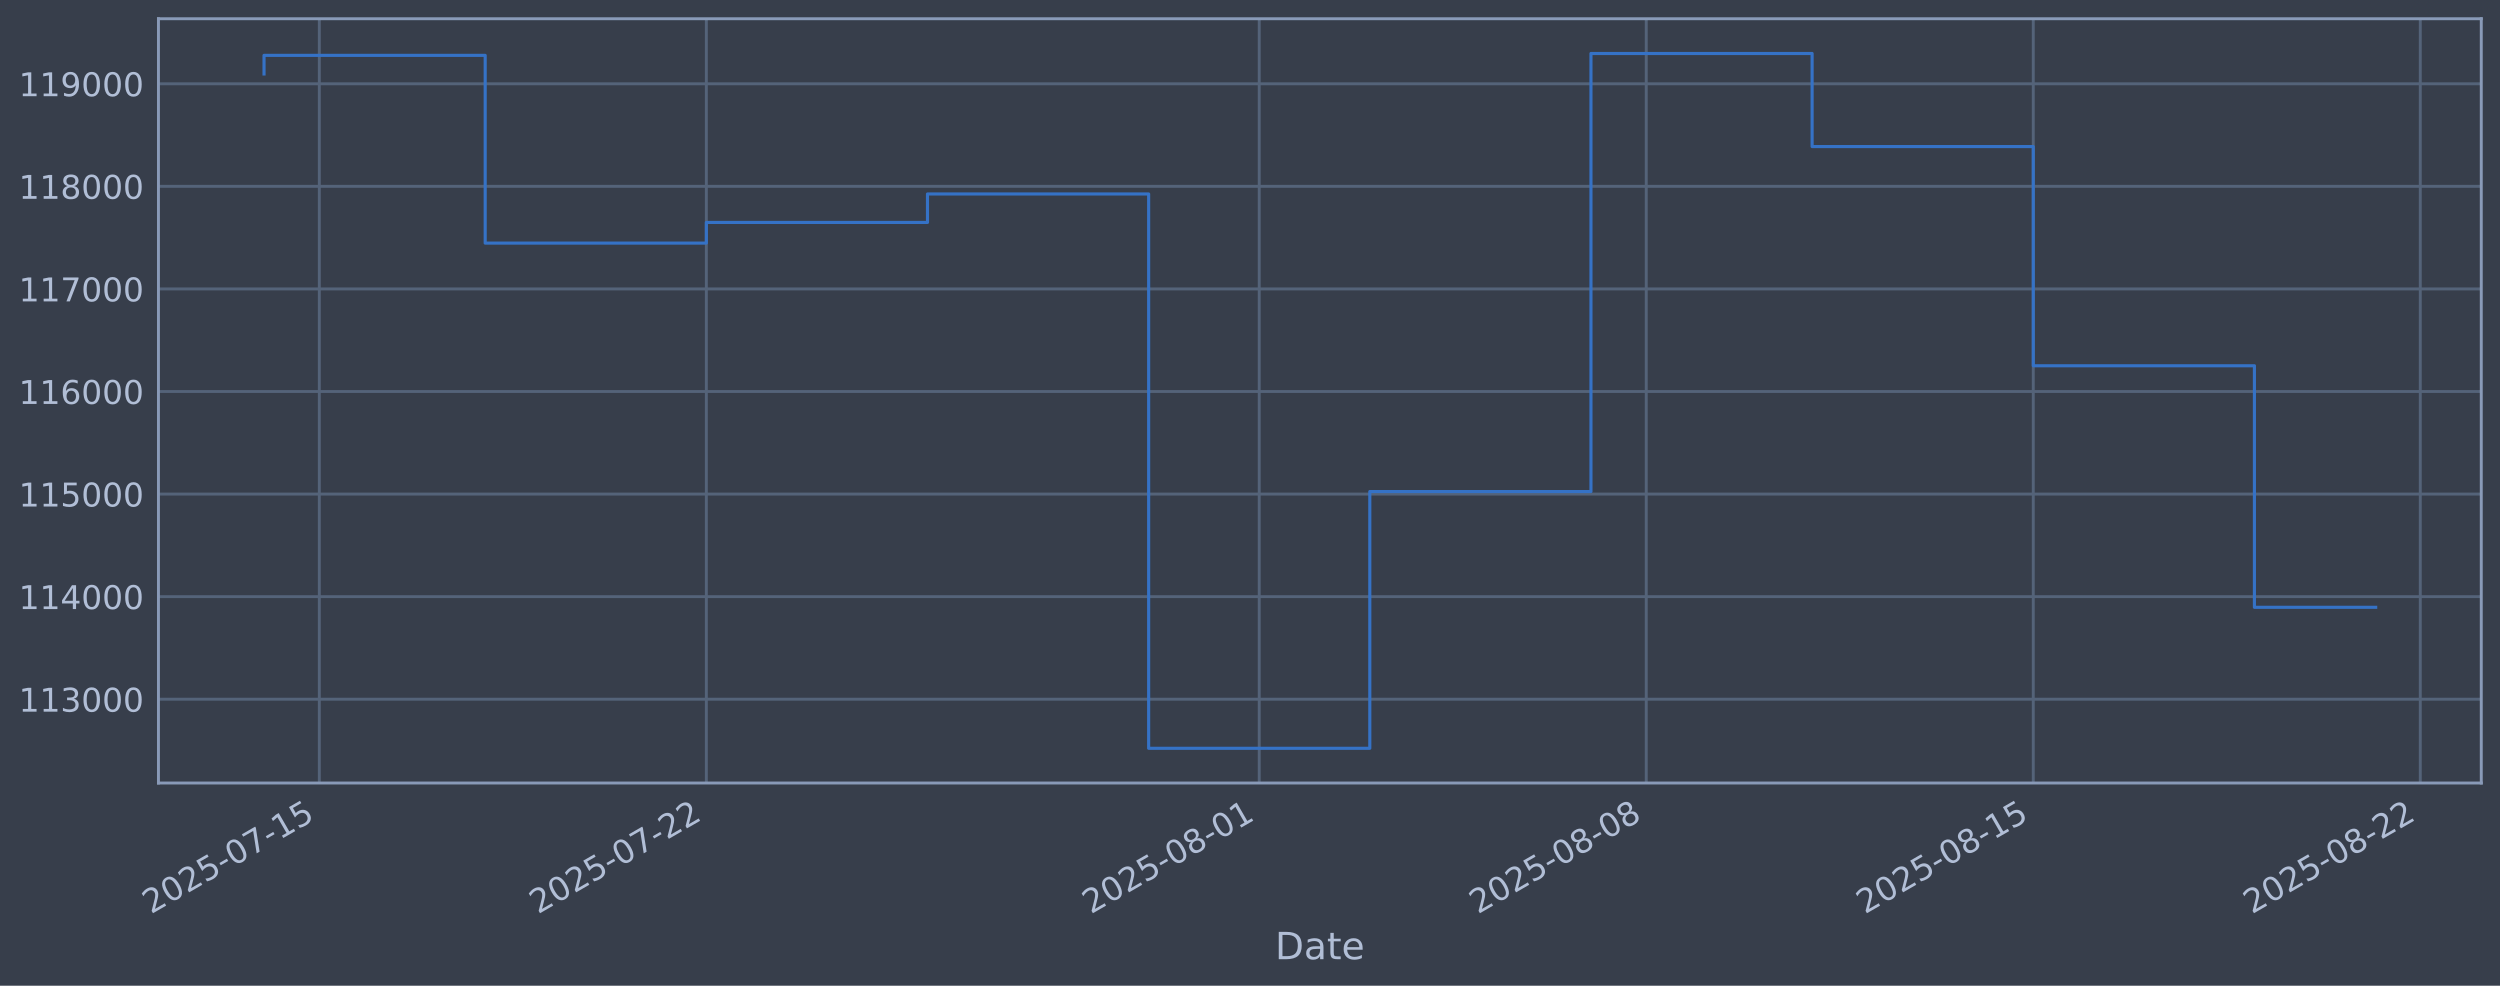
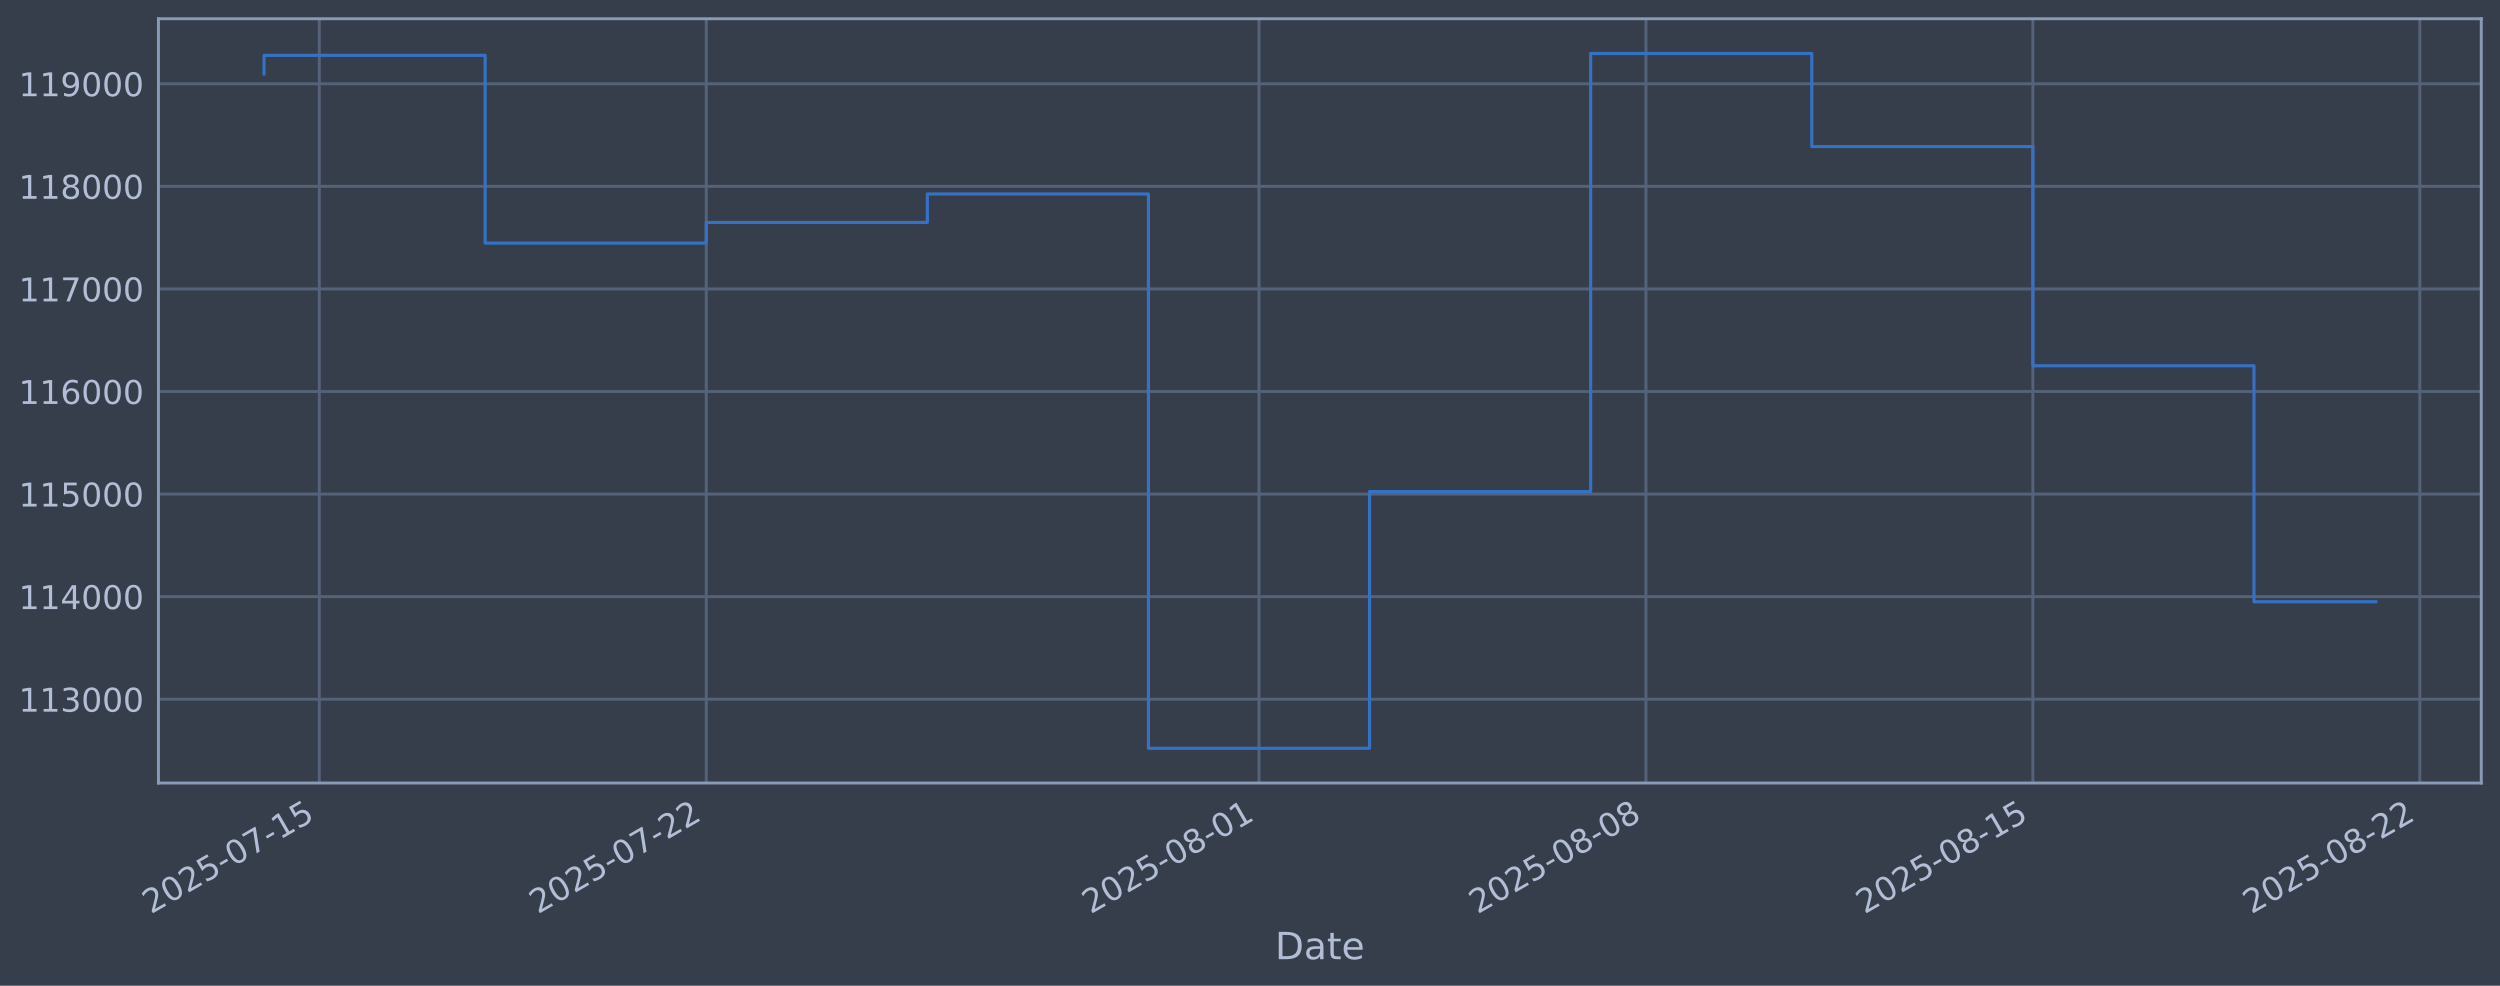
<svg xmlns="http://www.w3.org/2000/svg" xmlns:xlink="http://www.w3.org/1999/xlink" width="960.9pt" height="378.87pt" viewBox="0 0 960.9 378.87" version="1.1">
  <defs>
    <style type="text/css">*{stroke-linejoin: round; stroke-linecap: butt}</style>
  </defs>
  <g id="figure_1">
    <g id="patch_1">
      <path d="M 0 378.87  L 960.9 378.87  L 960.9 0  L 0 0  z " style="fill: #373e4b" />
    </g>
    <g id="axes_1">
      <g id="patch_2">
        <path d="M 60.901 300.96  L 953.701 300.96  L 953.701 7.2  L 60.901 7.2  z " style="fill: #373e4b" />
      </g>
      <g id="matplotlib.axis_1">
        <g id="xtick_1">
          <g id="line2d_1">
-             <path d="M 122.733 300.96  L 122.733 7.2  " clip-path="url(#p9ca13571b1)" style="fill: none; stroke: #546379; stroke-width: 1.12; stroke-linecap: square" />
+             <path d="M 122.728 300.96  L 122.728 7.2  " clip-path="url(#p56f5b9e8a3)" style="fill: none; stroke: #546379; stroke-width: 1.12; stroke-linecap: square" />
          </g>
          <g id="line2d_2" />
          <g id="text_1">
-             <g style="fill: #b1bed6" transform="translate(58.00752 351.4642) rotate(-30) scale(0.126 -0.126)">
+             <g style="fill: #b1bed6" transform="translate(58.00291 351.4642) rotate(-30) scale(0.126 -0.126)">
              <defs>
                <path id="DejaVuSans-32" d="M 1228 531  L 3431 531  L 3431 0  L 469 0  L 469 531  Q 828 903 1448 1529  Q 2069 2156 2228 2338  Q 2531 2678 2651 2914  Q 2772 3150 2772 3378  Q 2772 3750 2511 3984  Q 2250 4219 1831 4219  Q 1534 4219 1204 4116  Q 875 4013 500 3803  L 500 4441  Q 881 4594 1212 4672  Q 1544 4750 1819 4750  Q 2544 4750 2975 4387  Q 3406 4025 3406 3419  Q 3406 3131 3298 2873  Q 3191 2616 2906 2266  Q 2828 2175 2409 1742  Q 1991 1309 1228 531  z " transform="scale(0.015625)" />
                <path id="DejaVuSans-30" d="M 2034 4250  Q 1547 4250 1301 3770  Q 1056 3291 1056 2328  Q 1056 1369 1301 889  Q 1547 409 2034 409  Q 2525 409 2770 889  Q 3016 1369 3016 2328  Q 3016 3291 2770 3770  Q 2525 4250 2034 4250  z M 2034 4750  Q 2819 4750 3233 4129  Q 3647 3509 3647 2328  Q 3647 1150 3233 529  Q 2819 -91 2034 -91  Q 1250 -91 836 529  Q 422 1150 422 2328  Q 422 3509 836 4129  Q 1250 4750 2034 4750  z " transform="scale(0.015625)" />
                <path id="DejaVuSans-35" d="M 691 4666  L 3169 4666  L 3169 4134  L 1269 4134  L 1269 2991  Q 1406 3038 1543 3061  Q 1681 3084 1819 3084  Q 2600 3084 3056 2656  Q 3513 2228 3513 1497  Q 3513 744 3044 326  Q 2575 -91 1722 -91  Q 1428 -91 1123 -41  Q 819 9 494 109  L 494 744  Q 775 591 1075 516  Q 1375 441 1709 441  Q 2250 441 2565 725  Q 2881 1009 2881 1497  Q 2881 1984 2565 2268  Q 2250 2553 1709 2553  Q 1456 2553 1204 2497  Q 953 2441 691 2322  L 691 4666  z " transform="scale(0.015625)" />
                <path id="DejaVuSans-2d" d="M 313 2009  L 1997 2009  L 1997 1497  L 313 1497  L 313 2009  z " transform="scale(0.015625)" />
                <path id="DejaVuSans-37" d="M 525 4666  L 3525 4666  L 3525 4397  L 1831 0  L 1172 0  L 2766 4134  L 525 4134  L 525 4666  z " transform="scale(0.015625)" />
                <path id="DejaVuSans-31" d="M 794 531  L 1825 531  L 1825 4091  L 703 3866  L 703 4441  L 1819 4666  L 2450 4666  L 2450 531  L 3481 531  L 3481 0  L 794 0  L 794 531  z " transform="scale(0.015625)" />
              </defs>
              <use xlink:href="#DejaVuSans-32" />
              <use xlink:href="#DejaVuSans-30" transform="translate(63.62305 0)" />
              <use xlink:href="#DejaVuSans-32" transform="translate(127.2461 0)" />
              <use xlink:href="#DejaVuSans-35" transform="translate(190.8691 0)" />
              <use xlink:href="#DejaVuSans-2d" transform="translate(254.4922 0)" />
              <use xlink:href="#DejaVuSans-30" transform="translate(290.5762 0)" />
              <use xlink:href="#DejaVuSans-37" transform="translate(354.1992 0)" />
              <use xlink:href="#DejaVuSans-2d" transform="translate(417.8223 0)" />
              <use xlink:href="#DejaVuSans-31" transform="translate(453.9062 0)" />
              <use xlink:href="#DejaVuSans-35" transform="translate(517.5293 0)" />
            </g>
          </g>
        </g>
        <g id="xtick_2">
          <g id="line2d_3">
-             <path d="M 271.488 300.96  L 271.488 7.2  " clip-path="url(#p9ca13571b1)" style="fill: none; stroke: #546379; stroke-width: 1.12; stroke-linecap: square" />
+             <path d="M 271.451 300.96  L 271.451 7.2  " clip-path="url(#p56f5b9e8a3)" style="fill: none; stroke: #546379; stroke-width: 1.12; stroke-linecap: square" />
          </g>
          <g id="line2d_4" />
          <g id="text_2">
-             <g style="fill: #b1bed6" transform="translate(206.7625 351.4642) rotate(-30) scale(0.126 -0.126)">
+             <g style="fill: #b1bed6" transform="translate(206.7256 351.4642) rotate(-30) scale(0.126 -0.126)">
              <use xlink:href="#DejaVuSans-32" />
              <use xlink:href="#DejaVuSans-30" transform="translate(63.62305 0)" />
              <use xlink:href="#DejaVuSans-32" transform="translate(127.2461 0)" />
              <use xlink:href="#DejaVuSans-35" transform="translate(190.8691 0)" />
              <use xlink:href="#DejaVuSans-2d" transform="translate(254.4922 0)" />
              <use xlink:href="#DejaVuSans-30" transform="translate(290.5762 0)" />
              <use xlink:href="#DejaVuSans-37" transform="translate(354.1992 0)" />
              <use xlink:href="#DejaVuSans-2d" transform="translate(417.8223 0)" />
              <use xlink:href="#DejaVuSans-32" transform="translate(453.9062 0)" />
              <use xlink:href="#DejaVuSans-32" transform="translate(517.5293 0)" />
            </g>
          </g>
        </g>
        <g id="xtick_3">
          <g id="line2d_5">
-             <path d="M 483.995 300.96  L 483.995 7.2  " clip-path="url(#p9ca13571b1)" style="fill: none; stroke: #546379; stroke-width: 1.12; stroke-linecap: square" />
+             <path d="M 483.912 300.96  L 483.912 7.2  " clip-path="url(#p56f5b9e8a3)" style="fill: none; stroke: #546379; stroke-width: 1.12; stroke-linecap: square" />
          </g>
          <g id="line2d_6" />
          <g id="text_3">
-             <g style="fill: #b1bed6" transform="translate(419.2695 351.4642) rotate(-30) scale(0.126 -0.126)">
+             <g style="fill: #b1bed6" transform="translate(419.1866 351.4642) rotate(-30) scale(0.126 -0.126)">
              <defs>
                <path id="DejaVuSans-38" d="M 2034 2216  Q 1584 2216 1326 1975  Q 1069 1734 1069 1313  Q 1069 891 1326 650  Q 1584 409 2034 409  Q 2484 409 2743 651  Q 3003 894 3003 1313  Q 3003 1734 2745 1975  Q 2488 2216 2034 2216  z M 1403 2484  Q 997 2584 770 2862  Q 544 3141 544 3541  Q 544 4100 942 4425  Q 1341 4750 2034 4750  Q 2731 4750 3128 4425  Q 3525 4100 3525 3541  Q 3525 3141 3298 2862  Q 3072 2584 2669 2484  Q 3125 2378 3379 2068  Q 3634 1759 3634 1313  Q 3634 634 3220 271  Q 2806 -91 2034 -91  Q 1263 -91 848 271  Q 434 634 434 1313  Q 434 1759 690 2068  Q 947 2378 1403 2484  z M 1172 3481  Q 1172 3119 1398 2916  Q 1625 2713 2034 2713  Q 2441 2713 2670 2916  Q 2900 3119 2900 3481  Q 2900 3844 2670 4047  Q 2441 4250 2034 4250  Q 1625 4250 1398 4047  Q 1172 3844 1172 3481  z " transform="scale(0.015625)" />
              </defs>
              <use xlink:href="#DejaVuSans-32" />
              <use xlink:href="#DejaVuSans-30" transform="translate(63.62305 0)" />
              <use xlink:href="#DejaVuSans-32" transform="translate(127.2461 0)" />
              <use xlink:href="#DejaVuSans-35" transform="translate(190.8691 0)" />
              <use xlink:href="#DejaVuSans-2d" transform="translate(254.4922 0)" />
              <use xlink:href="#DejaVuSans-30" transform="translate(290.5762 0)" />
              <use xlink:href="#DejaVuSans-38" transform="translate(354.1992 0)" />
              <use xlink:href="#DejaVuSans-2d" transform="translate(417.8223 0)" />
              <use xlink:href="#DejaVuSans-30" transform="translate(453.9062 0)" />
              <use xlink:href="#DejaVuSans-31" transform="translate(517.5293 0)" />
            </g>
          </g>
        </g>
        <g id="xtick_4">
          <g id="line2d_7">
-             <path d="M 632.75 300.96  L 632.75 7.2  " clip-path="url(#p9ca13571b1)" style="fill: none; stroke: #546379; stroke-width: 1.12; stroke-linecap: square" />
+             <path d="M 632.635 300.96  L 632.635 7.2  " clip-path="url(#p56f5b9e8a3)" style="fill: none; stroke: #546379; stroke-width: 1.12; stroke-linecap: square" />
          </g>
          <g id="line2d_8" />
          <g id="text_4">
-             <g style="fill: #b1bed6" transform="translate(568.0245 351.4642) rotate(-30) scale(0.126 -0.126)">
+             <g style="fill: #b1bed6" transform="translate(567.9092 351.4642) rotate(-30) scale(0.126 -0.126)">
              <use xlink:href="#DejaVuSans-32" />
              <use xlink:href="#DejaVuSans-30" transform="translate(63.62305 0)" />
              <use xlink:href="#DejaVuSans-32" transform="translate(127.2461 0)" />
              <use xlink:href="#DejaVuSans-35" transform="translate(190.8691 0)" />
              <use xlink:href="#DejaVuSans-2d" transform="translate(254.4922 0)" />
              <use xlink:href="#DejaVuSans-30" transform="translate(290.5762 0)" />
              <use xlink:href="#DejaVuSans-38" transform="translate(354.1992 0)" />
              <use xlink:href="#DejaVuSans-2d" transform="translate(417.8223 0)" />
              <use xlink:href="#DejaVuSans-30" transform="translate(453.9062 0)" />
              <use xlink:href="#DejaVuSans-38" transform="translate(517.5293 0)" />
            </g>
          </g>
        </g>
        <g id="xtick_5">
          <g id="line2d_9">
-             <path d="M 781.505 300.96  L 781.505 7.2  " clip-path="url(#p9ca13571b1)" style="fill: none; stroke: #546379; stroke-width: 1.12; stroke-linecap: square" />
+             <path d="M 781.357 300.96  L 781.357 7.2  " clip-path="url(#p56f5b9e8a3)" style="fill: none; stroke: #546379; stroke-width: 1.12; stroke-linecap: square" />
          </g>
          <g id="line2d_10" />
          <g id="text_5">
-             <g style="fill: #b1bed6" transform="translate(716.7794 351.4642) rotate(-30) scale(0.126 -0.126)">
+             <g style="fill: #b1bed6" transform="translate(716.6319 351.4642) rotate(-30) scale(0.126 -0.126)">
              <use xlink:href="#DejaVuSans-32" />
              <use xlink:href="#DejaVuSans-30" transform="translate(63.62305 0)" />
              <use xlink:href="#DejaVuSans-32" transform="translate(127.2461 0)" />
              <use xlink:href="#DejaVuSans-35" transform="translate(190.8691 0)" />
              <use xlink:href="#DejaVuSans-2d" transform="translate(254.4922 0)" />
              <use xlink:href="#DejaVuSans-30" transform="translate(290.5762 0)" />
              <use xlink:href="#DejaVuSans-38" transform="translate(354.1992 0)" />
              <use xlink:href="#DejaVuSans-2d" transform="translate(417.8223 0)" />
              <use xlink:href="#DejaVuSans-31" transform="translate(453.9062 0)" />
              <use xlink:href="#DejaVuSans-35" transform="translate(517.5293 0)" />
            </g>
          </g>
        </g>
        <g id="xtick_6">
          <g id="line2d_11">
-             <path d="M 930.26 300.96  L 930.26 7.2  " clip-path="url(#p9ca13571b1)" style="fill: none; stroke: #546379; stroke-width: 1.12; stroke-linecap: square" />
+             <path d="M 930.08 300.96  L 930.08 7.2  " clip-path="url(#p56f5b9e8a3)" style="fill: none; stroke: #546379; stroke-width: 1.12; stroke-linecap: square" />
          </g>
          <g id="line2d_12" />
          <g id="text_6">
-             <g style="fill: #b1bed6" transform="translate(865.5344 351.4642) rotate(-30) scale(0.126 -0.126)">
+             <g style="fill: #b1bed6" transform="translate(865.3546 351.4642) rotate(-30) scale(0.126 -0.126)">
              <use xlink:href="#DejaVuSans-32" />
              <use xlink:href="#DejaVuSans-30" transform="translate(63.62305 0)" />
              <use xlink:href="#DejaVuSans-32" transform="translate(127.2461 0)" />
              <use xlink:href="#DejaVuSans-35" transform="translate(190.8691 0)" />
              <use xlink:href="#DejaVuSans-2d" transform="translate(254.4922 0)" />
              <use xlink:href="#DejaVuSans-30" transform="translate(290.5762 0)" />
              <use xlink:href="#DejaVuSans-38" transform="translate(354.1992 0)" />
              <use xlink:href="#DejaVuSans-2d" transform="translate(417.8223 0)" />
              <use xlink:href="#DejaVuSans-32" transform="translate(453.9062 0)" />
              <use xlink:href="#DejaVuSans-32" transform="translate(517.5293 0)" />
            </g>
          </g>
        </g>
        <g id="text_7">
          <g style="fill: #b1bed6" transform="translate(490.0914 368.6753) scale(0.144 -0.144)">
            <defs>
              <path id="DejaVuSans-44" d="M 1259 4147  L 1259 519  L 2022 519  Q 2988 519 3436 956  Q 3884 1394 3884 2338  Q 3884 3275 3436 3711  Q 2988 4147 2022 4147  L 1259 4147  z M 628 4666  L 1925 4666  Q 3281 4666 3915 4102  Q 4550 3538 4550 2338  Q 4550 1131 3912 565  Q 3275 0 1925 0  L 628 0  L 628 4666  z " transform="scale(0.015625)" />
              <path id="DejaVuSans-61" d="M 2194 1759  Q 1497 1759 1228 1600  Q 959 1441 959 1056  Q 959 750 1161 570  Q 1363 391 1709 391  Q 2188 391 2477 730  Q 2766 1069 2766 1631  L 2766 1759  L 2194 1759  z M 3341 1997  L 3341 0  L 2766 0  L 2766 531  Q 2569 213 2275 61  Q 1981 -91 1556 -91  Q 1019 -91 701 211  Q 384 513 384 1019  Q 384 1609 779 1909  Q 1175 2209 1959 2209  L 2766 2209  L 2766 2266  Q 2766 2663 2505 2880  Q 2244 3097 1772 3097  Q 1472 3097 1187 3025  Q 903 2953 641 2809  L 641 3341  Q 956 3463 1253 3523  Q 1550 3584 1831 3584  Q 2591 3584 2966 3190  Q 3341 2797 3341 1997  z " transform="scale(0.015625)" />
              <path id="DejaVuSans-74" d="M 1172 4494  L 1172 3500  L 2356 3500  L 2356 3053  L 1172 3053  L 1172 1153  Q 1172 725 1289 603  Q 1406 481 1766 481  L 2356 481  L 2356 0  L 1766 0  Q 1100 0 847 248  Q 594 497 594 1153  L 594 3053  L 172 3053  L 172 3500  L 594 3500  L 594 4494  L 1172 4494  z " transform="scale(0.015625)" />
              <path id="DejaVuSans-65" d="M 3597 1894  L 3597 1613  L 953 1613  Q 991 1019 1311 708  Q 1631 397 2203 397  Q 2534 397 2845 478  Q 3156 559 3463 722  L 3463 178  Q 3153 47 2828 -22  Q 2503 -91 2169 -91  Q 1331 -91 842 396  Q 353 884 353 1716  Q 353 2575 817 3079  Q 1281 3584 2069 3584  Q 2775 3584 3186 3129  Q 3597 2675 3597 1894  z M 3022 2063  Q 3016 2534 2758 2815  Q 2500 3097 2075 3097  Q 1594 3097 1305 2825  Q 1016 2553 972 2059  L 3022 2063  z " transform="scale(0.015625)" />
            </defs>
            <use xlink:href="#DejaVuSans-44" />
            <use xlink:href="#DejaVuSans-61" transform="translate(77.00195 0)" />
            <use xlink:href="#DejaVuSans-74" transform="translate(138.2812 0)" />
            <use xlink:href="#DejaVuSans-65" transform="translate(177.4902 0)" />
          </g>
        </g>
      </g>
      <g id="matplotlib.axis_2">
        <g id="ytick_1">
          <g id="line2d_13">
-             <path d="M 60.901 268.75  L 953.701 268.75  " clip-path="url(#p9ca13571b1)" style="fill: none; stroke: #546379; stroke-width: 1.12; stroke-linecap: square" />
+             <path d="M 60.901 268.75  L 953.701 268.75  " clip-path="url(#p56f5b9e8a3)" style="fill: none; stroke: #546379; stroke-width: 1.12; stroke-linecap: square" />
          </g>
          <g id="line2d_14" />
          <g id="text_8">
            <g style="fill: #b1bed6" transform="translate(7.2 273.5373) scale(0.126 -0.126)">
              <defs>
                <path id="DejaVuSans-33" d="M 2597 2516  Q 3050 2419 3304 2112  Q 3559 1806 3559 1356  Q 3559 666 3084 287  Q 2609 -91 1734 -91  Q 1441 -91 1130 -33  Q 819 25 488 141  L 488 750  Q 750 597 1062 519  Q 1375 441 1716 441  Q 2309 441 2620 675  Q 2931 909 2931 1356  Q 2931 1769 2642 2001  Q 2353 2234 1838 2234  L 1294 2234  L 1294 2753  L 1863 2753  Q 2328 2753 2575 2939  Q 2822 3125 2822 3475  Q 2822 3834 2567 4026  Q 2313 4219 1838 4219  Q 1578 4219 1281 4162  Q 984 4106 628 3988  L 628 4550  Q 988 4650 1302 4700  Q 1616 4750 1894 4750  Q 2613 4750 3031 4423  Q 3450 4097 3450 3541  Q 3450 3153 3228 2886  Q 3006 2619 2597 2516  z " transform="scale(0.015625)" />
              </defs>
              <use xlink:href="#DejaVuSans-31" />
              <use xlink:href="#DejaVuSans-31" transform="translate(63.62305 0)" />
              <use xlink:href="#DejaVuSans-33" transform="translate(127.2461 0)" />
              <use xlink:href="#DejaVuSans-30" transform="translate(190.8691 0)" />
              <use xlink:href="#DejaVuSans-30" transform="translate(254.4922 0)" />
              <use xlink:href="#DejaVuSans-30" transform="translate(318.1152 0)" />
            </g>
          </g>
        </g>
        <g id="ytick_2">
          <g id="line2d_15">
-             <path d="M 60.901 229.325  L 953.701 229.325  " clip-path="url(#p9ca13571b1)" style="fill: none; stroke: #546379; stroke-width: 1.12; stroke-linecap: square" />
+             <path d="M 60.901 229.325  L 953.701 229.325  " clip-path="url(#p56f5b9e8a3)" style="fill: none; stroke: #546379; stroke-width: 1.12; stroke-linecap: square" />
          </g>
          <g id="line2d_16" />
          <g id="text_9">
            <g style="fill: #b1bed6" transform="translate(7.2 234.1122) scale(0.126 -0.126)">
              <defs>
                <path id="DejaVuSans-34" d="M 2419 4116  L 825 1625  L 2419 1625  L 2419 4116  z M 2253 4666  L 3047 4666  L 3047 1625  L 3713 1625  L 3713 1100  L 3047 1100  L 3047 0  L 2419 0  L 2419 1100  L 313 1100  L 313 1709  L 2253 4666  z " transform="scale(0.015625)" />
              </defs>
              <use xlink:href="#DejaVuSans-31" />
              <use xlink:href="#DejaVuSans-31" transform="translate(63.62305 0)" />
              <use xlink:href="#DejaVuSans-34" transform="translate(127.2461 0)" />
              <use xlink:href="#DejaVuSans-30" transform="translate(190.8691 0)" />
              <use xlink:href="#DejaVuSans-30" transform="translate(254.4922 0)" />
              <use xlink:href="#DejaVuSans-30" transform="translate(318.1152 0)" />
            </g>
          </g>
        </g>
        <g id="ytick_3">
          <g id="line2d_17">
-             <path d="M 60.901 189.9  L 953.701 189.9  " clip-path="url(#p9ca13571b1)" style="fill: none; stroke: #546379; stroke-width: 1.12; stroke-linecap: square" />
+             <path d="M 60.901 189.9  L 953.701 189.9  " clip-path="url(#p56f5b9e8a3)" style="fill: none; stroke: #546379; stroke-width: 1.12; stroke-linecap: square" />
          </g>
          <g id="line2d_18" />
          <g id="text_10">
            <g style="fill: #b1bed6" transform="translate(7.2 194.6871) scale(0.126 -0.126)">
              <use xlink:href="#DejaVuSans-31" />
              <use xlink:href="#DejaVuSans-31" transform="translate(63.62305 0)" />
              <use xlink:href="#DejaVuSans-35" transform="translate(127.2461 0)" />
              <use xlink:href="#DejaVuSans-30" transform="translate(190.8691 0)" />
              <use xlink:href="#DejaVuSans-30" transform="translate(254.4922 0)" />
              <use xlink:href="#DejaVuSans-30" transform="translate(318.1152 0)" />
            </g>
          </g>
        </g>
        <g id="ytick_4">
          <g id="line2d_19">
-             <path d="M 60.901 150.475  L 953.701 150.475  " clip-path="url(#p9ca13571b1)" style="fill: none; stroke: #546379; stroke-width: 1.12; stroke-linecap: square" />
+             <path d="M 60.901 150.475  L 953.701 150.475  " clip-path="url(#p56f5b9e8a3)" style="fill: none; stroke: #546379; stroke-width: 1.12; stroke-linecap: square" />
          </g>
          <g id="line2d_20" />
          <g id="text_11">
            <g style="fill: #b1bed6" transform="translate(7.2 155.262) scale(0.126 -0.126)">
              <defs>
                <path id="DejaVuSans-36" d="M 2113 2584  Q 1688 2584 1439 2293  Q 1191 2003 1191 1497  Q 1191 994 1439 701  Q 1688 409 2113 409  Q 2538 409 2786 701  Q 3034 994 3034 1497  Q 3034 2003 2786 2293  Q 2538 2584 2113 2584  z M 3366 4563  L 3366 3988  Q 3128 4100 2886 4159  Q 2644 4219 2406 4219  Q 1781 4219 1451 3797  Q 1122 3375 1075 2522  Q 1259 2794 1537 2939  Q 1816 3084 2150 3084  Q 2853 3084 3261 2657  Q 3669 2231 3669 1497  Q 3669 778 3244 343  Q 2819 -91 2113 -91  Q 1303 -91 875 529  Q 447 1150 447 2328  Q 447 3434 972 4092  Q 1497 4750 2381 4750  Q 2619 4750 2861 4703  Q 3103 4656 3366 4563  z " transform="scale(0.015625)" />
              </defs>
              <use xlink:href="#DejaVuSans-31" />
              <use xlink:href="#DejaVuSans-31" transform="translate(63.62305 0)" />
              <use xlink:href="#DejaVuSans-36" transform="translate(127.2461 0)" />
              <use xlink:href="#DejaVuSans-30" transform="translate(190.8691 0)" />
              <use xlink:href="#DejaVuSans-30" transform="translate(254.4922 0)" />
              <use xlink:href="#DejaVuSans-30" transform="translate(318.1152 0)" />
            </g>
          </g>
        </g>
        <g id="ytick_5">
          <g id="line2d_21">
-             <path d="M 60.901 111.05  L 953.701 111.05  " clip-path="url(#p9ca13571b1)" style="fill: none; stroke: #546379; stroke-width: 1.12; stroke-linecap: square" />
+             <path d="M 60.901 111.05  L 953.701 111.05  " clip-path="url(#p56f5b9e8a3)" style="fill: none; stroke: #546379; stroke-width: 1.12; stroke-linecap: square" />
          </g>
          <g id="line2d_22" />
          <g id="text_12">
            <g style="fill: #b1bed6" transform="translate(7.2 115.8369) scale(0.126 -0.126)">
              <use xlink:href="#DejaVuSans-31" />
              <use xlink:href="#DejaVuSans-31" transform="translate(63.62305 0)" />
              <use xlink:href="#DejaVuSans-37" transform="translate(127.2461 0)" />
              <use xlink:href="#DejaVuSans-30" transform="translate(190.8691 0)" />
              <use xlink:href="#DejaVuSans-30" transform="translate(254.4922 0)" />
              <use xlink:href="#DejaVuSans-30" transform="translate(318.1152 0)" />
            </g>
          </g>
        </g>
        <g id="ytick_6">
          <g id="line2d_23">
-             <path d="M 60.901 71.625  L 953.701 71.625  " clip-path="url(#p9ca13571b1)" style="fill: none; stroke: #546379; stroke-width: 1.12; stroke-linecap: square" />
+             <path d="M 60.901 71.625  L 953.701 71.625  " clip-path="url(#p56f5b9e8a3)" style="fill: none; stroke: #546379; stroke-width: 1.12; stroke-linecap: square" />
          </g>
          <g id="line2d_24" />
          <g id="text_13">
            <g style="fill: #b1bed6" transform="translate(7.2 76.4118) scale(0.126 -0.126)">
              <use xlink:href="#DejaVuSans-31" />
              <use xlink:href="#DejaVuSans-31" transform="translate(63.62305 0)" />
              <use xlink:href="#DejaVuSans-38" transform="translate(127.2461 0)" />
              <use xlink:href="#DejaVuSans-30" transform="translate(190.8691 0)" />
              <use xlink:href="#DejaVuSans-30" transform="translate(254.4922 0)" />
              <use xlink:href="#DejaVuSans-30" transform="translate(318.1152 0)" />
            </g>
          </g>
        </g>
        <g id="ytick_7">
          <g id="line2d_25">
-             <path d="M 60.901 32.2  L 953.701 32.2  " clip-path="url(#p9ca13571b1)" style="fill: none; stroke: #546379; stroke-width: 1.12; stroke-linecap: square" />
+             <path d="M 60.901 32.2  L 953.701 32.2  " clip-path="url(#p56f5b9e8a3)" style="fill: none; stroke: #546379; stroke-width: 1.12; stroke-linecap: square" />
          </g>
          <g id="line2d_26" />
          <g id="text_14">
            <g style="fill: #b1bed6" transform="translate(7.2 36.9867) scale(0.126 -0.126)">
              <defs>
                <path id="DejaVuSans-39" d="M 703 97  L 703 672  Q 941 559 1184 500  Q 1428 441 1663 441  Q 2288 441 2617 861  Q 2947 1281 2994 2138  Q 2813 1869 2534 1725  Q 2256 1581 1919 1581  Q 1219 1581 811 2004  Q 403 2428 403 3163  Q 403 3881 828 4315  Q 1253 4750 1959 4750  Q 2769 4750 3195 4129  Q 3622 3509 3622 2328  Q 3622 1225 3098 567  Q 2575 -91 1691 -91  Q 1453 -91 1209 -44  Q 966 3 703 97  z M 1959 2075  Q 2384 2075 2632 2365  Q 2881 2656 2881 3163  Q 2881 3666 2632 3958  Q 2384 4250 1959 4250  Q 1534 4250 1286 3958  Q 1038 3666 1038 3163  Q 1038 2656 1286 2365  Q 1534 2075 1959 2075  z " transform="scale(0.015625)" />
              </defs>
              <use xlink:href="#DejaVuSans-31" />
              <use xlink:href="#DejaVuSans-31" transform="translate(63.62305 0)" />
              <use xlink:href="#DejaVuSans-39" transform="translate(127.2461 0)" />
              <use xlink:href="#DejaVuSans-30" transform="translate(190.8691 0)" />
              <use xlink:href="#DejaVuSans-30" transform="translate(254.4922 0)" />
              <use xlink:href="#DejaVuSans-30" transform="translate(318.1152 0)" />
            </g>
          </g>
        </g>
      </g>
      <g id="line2d_27">
-         <path d="M 101.482 28.439  L 101.482 21.285  L 186.485 21.285  L 186.485 93.435  L 271.488 93.435  L 271.488 85.489  L 356.491 85.489  L 356.491 74.56  L 441.494 74.56  L 441.494 287.607  L 526.496 287.607  L 526.496 188.936  L 611.499 188.936  L 611.499 20.553  L 696.502 20.553  L 696.502 56.332  L 781.505 56.332  L 781.505 140.575  L 866.508 140.575  L 866.508 233.427  L 913.119 233.427  " clip-path="url(#p9ca13571b1)" style="fill: none; stroke: #3572c6; stroke-width: 1.2; stroke-linecap: square" />
+         <path d="M 101.482 28.439  L 101.482 21.285  L 186.467 21.285  L 186.467 93.435  L 271.451 93.435  L 271.451 85.489  L 356.435 85.489  L 356.435 74.56  L 441.42 74.56  L 441.42 287.607  L 526.404 287.607  L 526.404 188.936  L 611.389 188.936  L 611.389 20.553  L 696.373 20.553  L 696.373 56.332  L 781.357 56.332  L 781.357 140.575  L 866.342 140.575  L 866.342 231.299  L 913.119 231.299  " clip-path="url(#p56f5b9e8a3)" style="fill: none; stroke: #3572c6; stroke-width: 1.2; stroke-linecap: square" />
      </g>
      <g id="patch_3">
        <path d="M 60.901 300.96  L 60.901 7.2  " style="fill: none; stroke: #899ab8; stroke-width: 1.12; stroke-linejoin: miter; stroke-linecap: square" />
      </g>
      <g id="patch_4">
        <path d="M 953.701 300.96  L 953.701 7.2  " style="fill: none; stroke: #899ab8; stroke-width: 1.12; stroke-linejoin: miter; stroke-linecap: square" />
      </g>
      <g id="patch_5">
        <path d="M 60.901 300.96  L 953.701 300.96  " style="fill: none; stroke: #899ab8; stroke-width: 1.12; stroke-linejoin: miter; stroke-linecap: square" />
      </g>
      <g id="patch_6">
        <path d="M 60.901 7.2  L 953.701 7.2  " style="fill: none; stroke: #899ab8; stroke-width: 1.12; stroke-linejoin: miter; stroke-linecap: square" />
      </g>
    </g>
  </g>
  <defs>
-     <clipPath id="p9ca13571b1">
+     <clipPath id="p56f5b9e8a3">
      <rect x="60.901" y="7.2" width="892.8" height="293.76" />
    </clipPath>
  </defs>
</svg>
